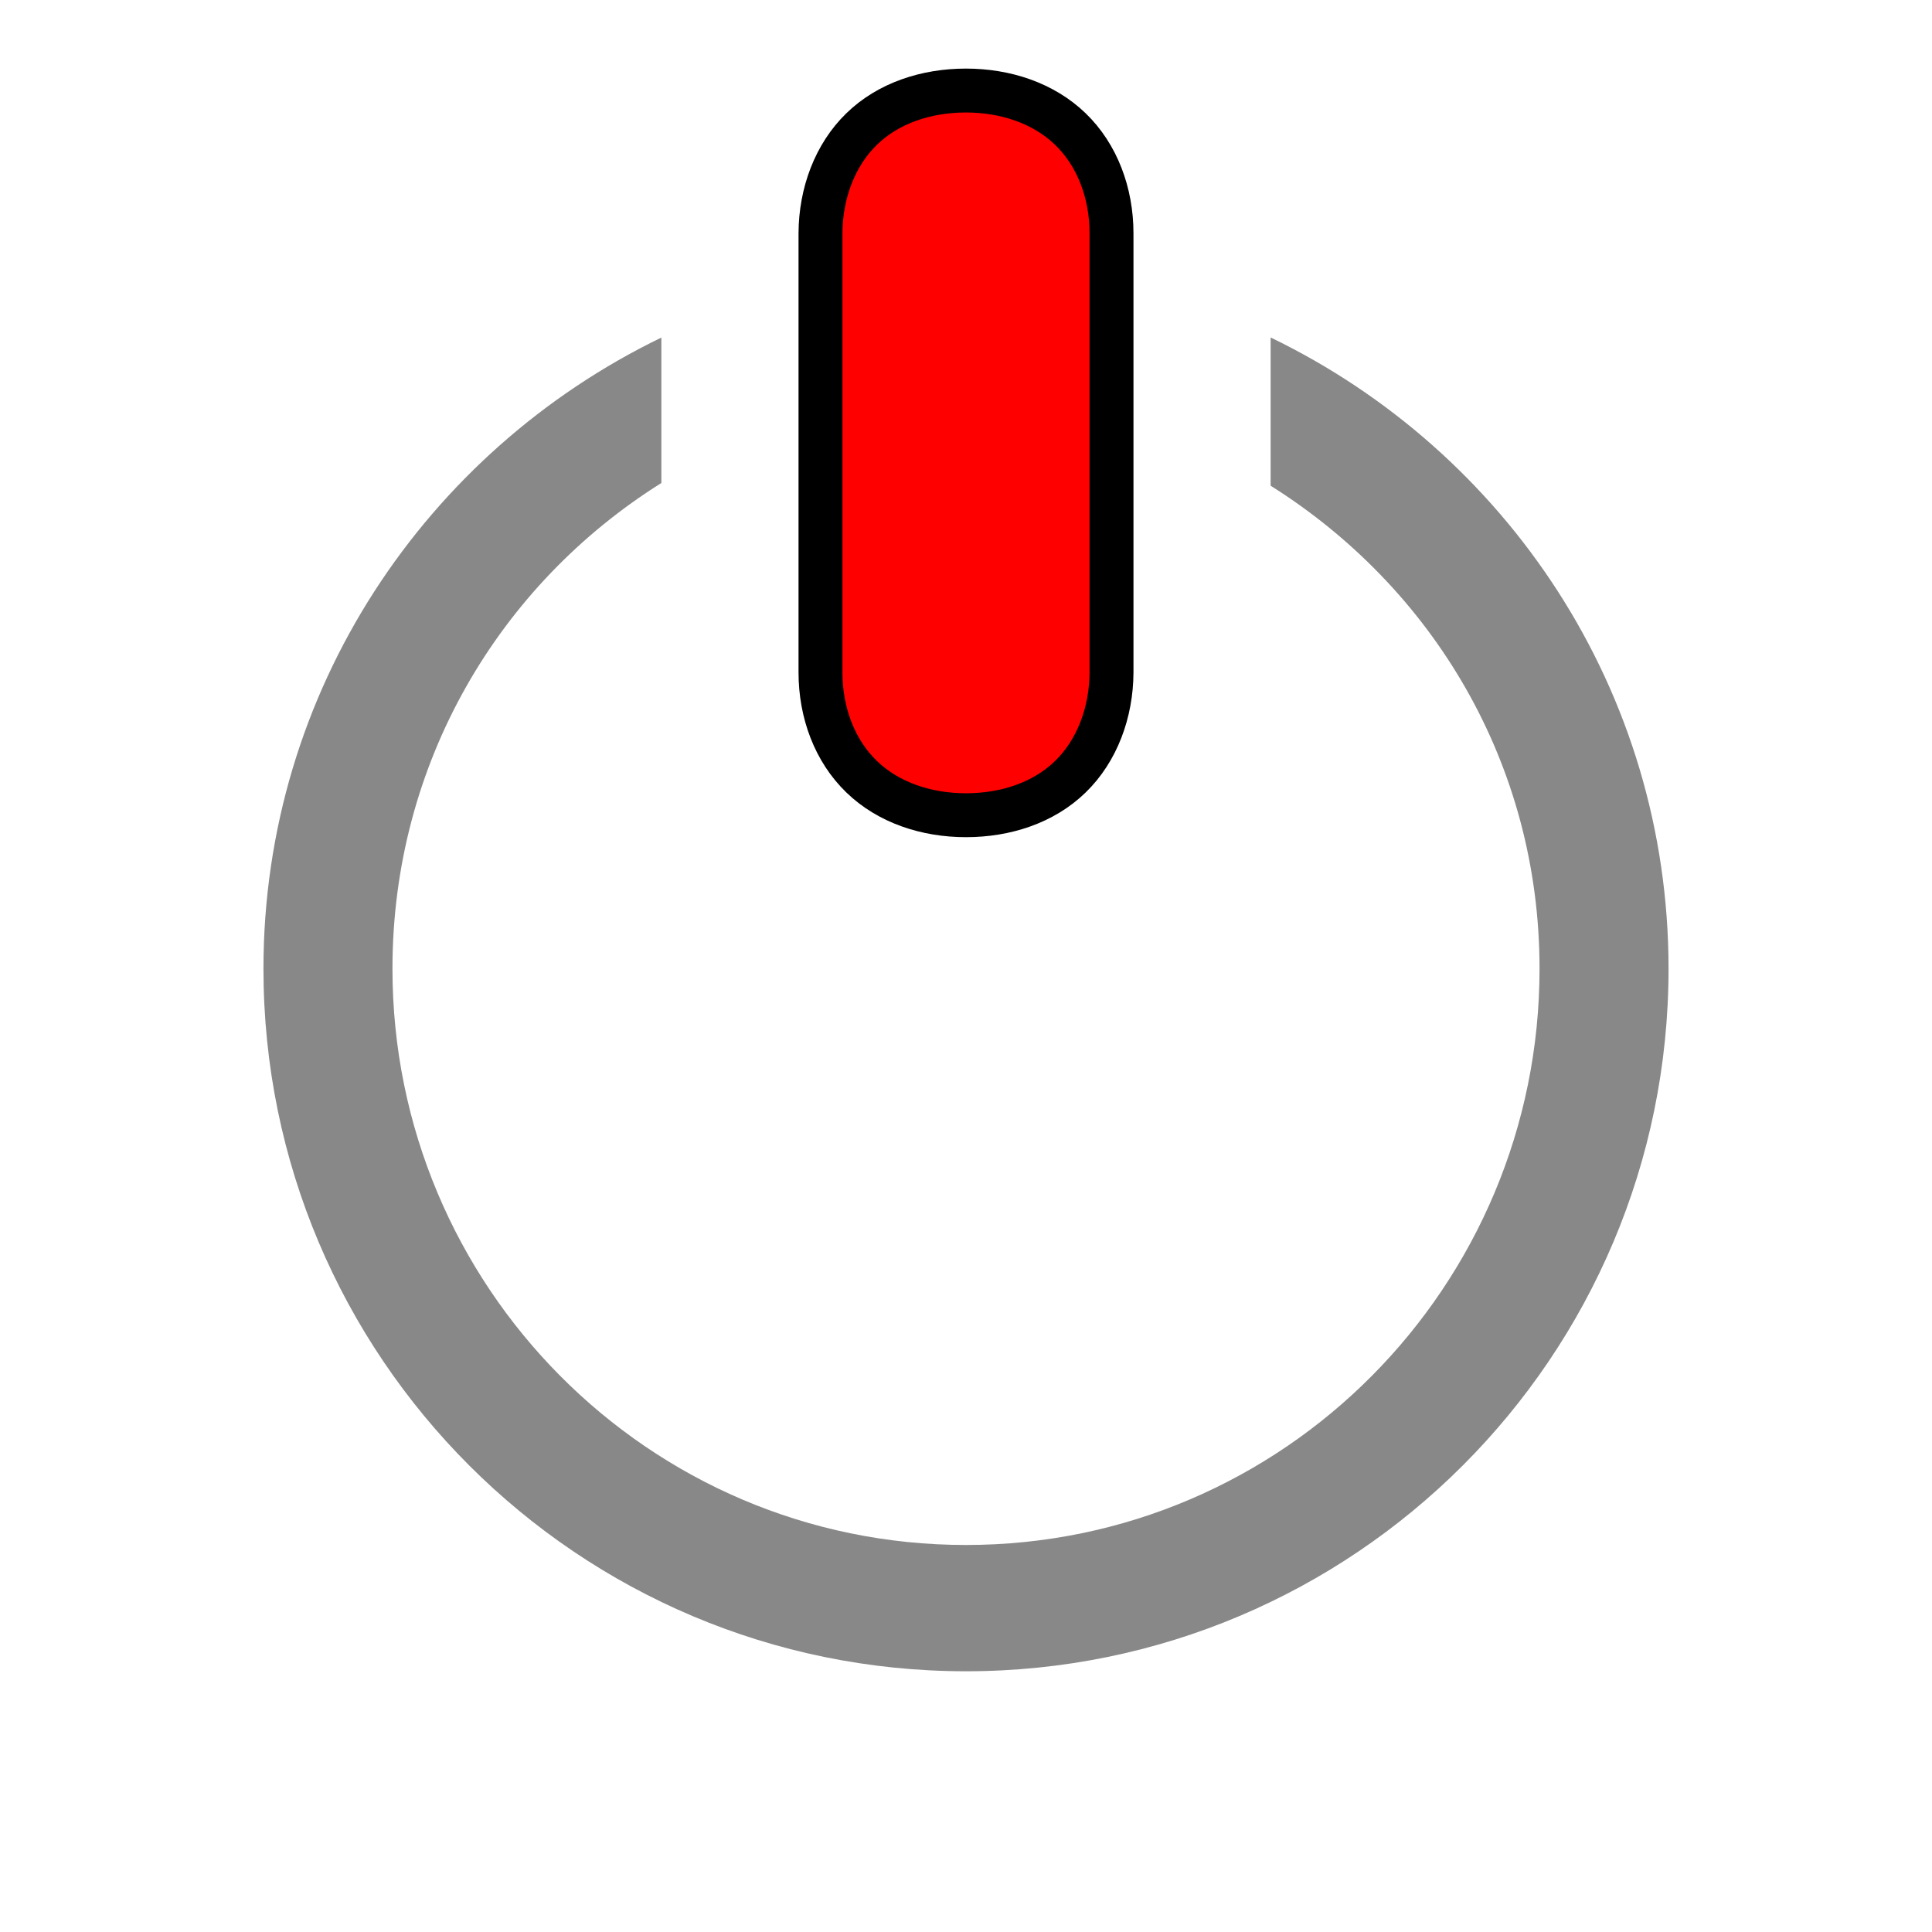
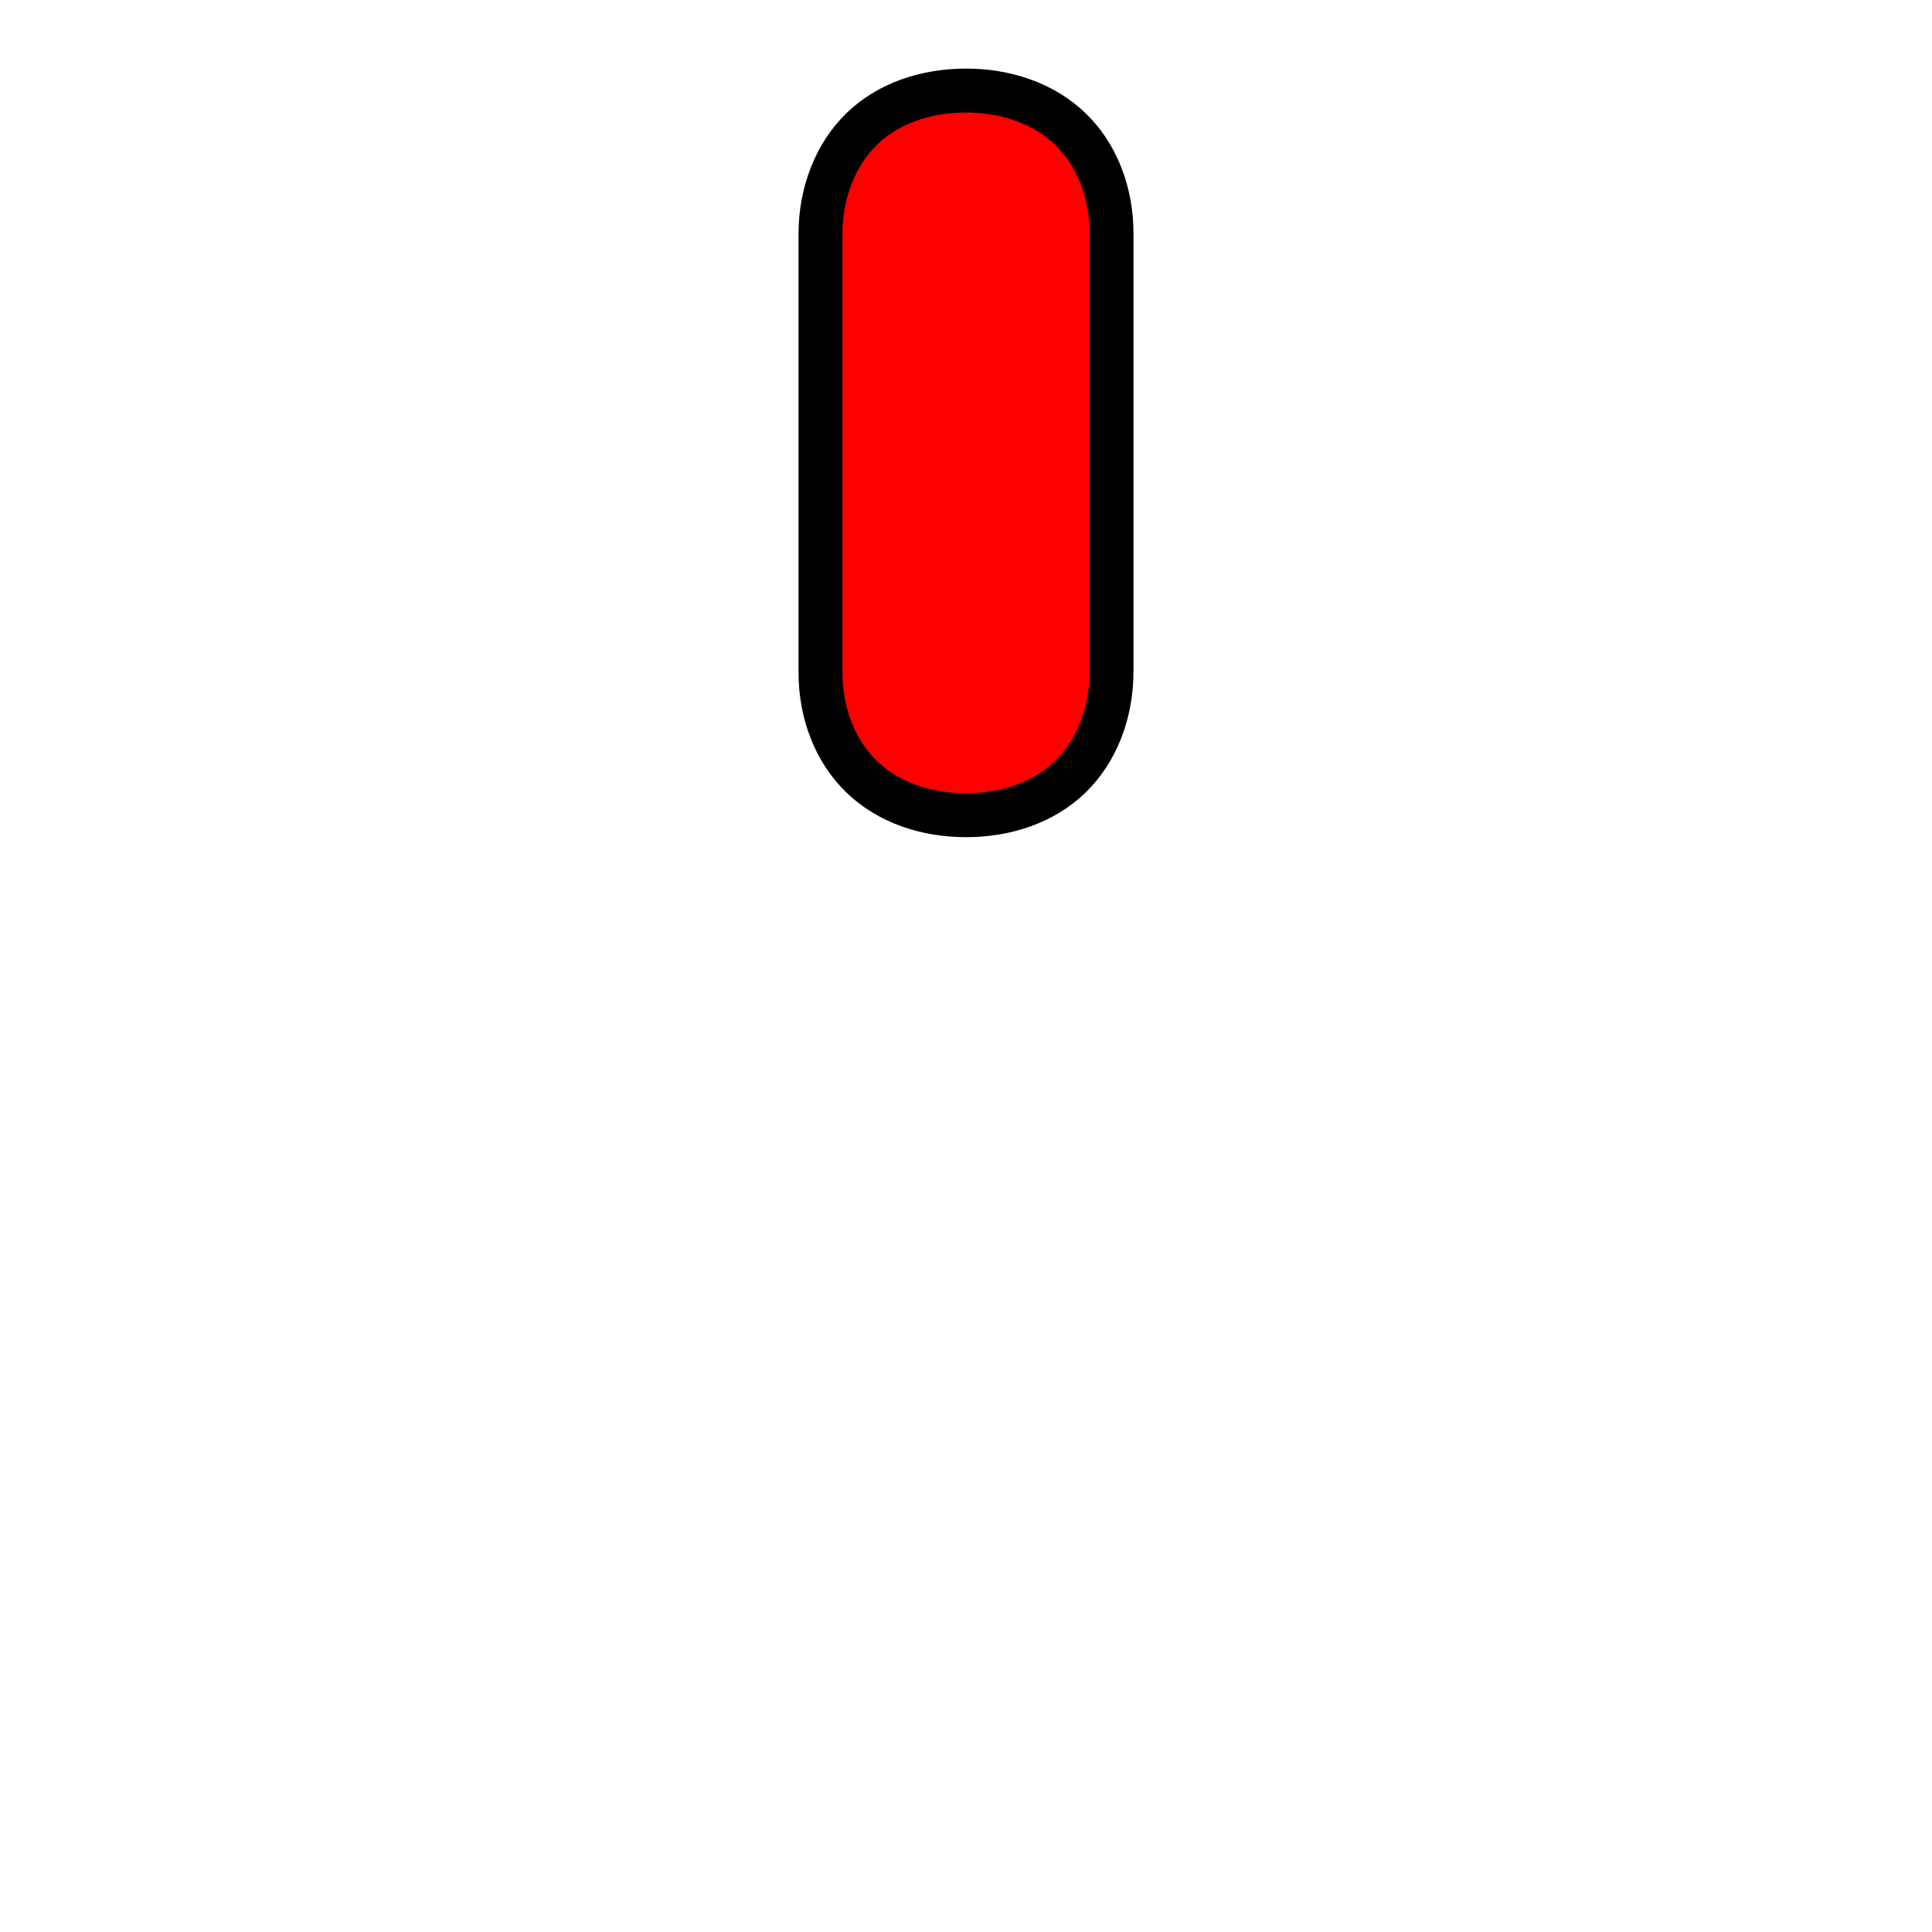
- <svg xmlns="http://www.w3.org/2000/svg" xmlns:xlink="http://www.w3.org/1999/xlink" width="22" height="22" id="svg2" version="1.1">
+ <svg xmlns="http://www.w3.org/2000/svg" xmlns:xlink="http://www.w3.org/1999/xlink" version="1.1" width="22" height="22" id="svg2">
  <defs id="defs4">
    <linearGradient id="linearGradient4574">
-       <stop style="stop-color:#ffb401;stop-opacity:1;" offset="0" id="stop4576" />
-       <stop style="stop-color:#c68c00;stop-opacity:1;" offset="1" id="stop4578" />
+       <stop id="stop4576" style="stop-color:#ffb401;stop-opacity:1" offset="0" />
+       <stop id="stop4578" style="stop-color:#c68c00;stop-opacity:1" offset="1" />
    </linearGradient>
    <linearGradient id="linearGradient3846">
-       <stop style="stop-color:#b0b0b0;stop-opacity:1;" offset="0" id="stop3848" />
-       <stop style="stop-color:#585858;stop-opacity:0;" offset="1" id="stop3850" />
+       <stop id="stop3848" style="stop-color:#b0b0b0;stop-opacity:1" offset="0" />
+       <stop id="stop3850" style="stop-color:#585858;stop-opacity:0" offset="1" />
    </linearGradient>
    <linearGradient id="linearGradient4937">
-       <stop style="stop-color:#e90808;stop-opacity:1;" offset="0" id="stop4939" />
-       <stop style="stop-color:#b60000;stop-opacity:1;" offset="1" id="stop4941" />
+       <stop id="stop4939" style="stop-color:#e90808;stop-opacity:1" offset="0" />
+       <stop id="stop4941" style="stop-color:#b60000;stop-opacity:1" offset="1" />
    </linearGradient>
    <linearGradient id="linearGradient3939">
-       <stop style="stop-color:#eece33;stop-opacity:0.951;" offset="0" id="stop3941" />
-       <stop id="stop5813" offset="0.611" style="stop-color:#ff734e;stop-opacity:0.819;" />
-       <stop style="stop-color:#ff2d2d;stop-opacity:0;" offset="1" id="stop3943" />
+       <stop id="stop3941" style="stop-color:#eece33;stop-opacity:0.951" offset="0" />
+       <stop id="stop5813" style="stop-color:#ff734e;stop-opacity:0.819" offset="0.611" />
+       <stop id="stop3943" style="stop-color:#ff2d2d;stop-opacity:0" offset="1" />
    </linearGradient>
    <linearGradient id="linearGradient5461">
-       <stop id="stop5463" offset="0" style="stop-color:#b9dcff;stop-opacity:1;" />
-       <stop id="stop5465" offset="1" style="stop-color:#0d0d0d;stop-opacity:1;" />
+       <stop id="stop5463" style="stop-color:#b9dcff;stop-opacity:1" offset="0" />
+       <stop id="stop5465" style="stop-color:#0d0d0d;stop-opacity:1" offset="1" />
    </linearGradient>
    <linearGradient id="linearGradient5441">
-       <stop style="stop-color:#060606;stop-opacity:1;" offset="0" id="stop5443" />
-       <stop style="stop-color:#343434;stop-opacity:1;" offset="1" id="stop5445" />
+       <stop id="stop5443" style="stop-color:#060606;stop-opacity:1" offset="0" />
+       <stop id="stop5445" style="stop-color:#343434;stop-opacity:1" offset="1" />
    </linearGradient>
-     <linearGradient xlink:href="#linearGradient5441-4" id="linearGradient5483-8" x1="345.558" y1="460.784" x2="477.525" y2="506.369" gradientUnits="userSpaceOnUse" />
+     <linearGradient x1="345.558" y1="460.784" x2="477.525" y2="506.369" id="linearGradient5483-8" xlink:href="#linearGradient5441-4" gradientUnits="userSpaceOnUse" />
    <linearGradient id="linearGradient5441-4">
-       <stop style="stop-color:#060606;stop-opacity:1;" offset="0" id="stop5443-2" />
-       <stop style="stop-color:#2a2a2a;stop-opacity:1;" offset="1" id="stop5445-4" />
+       <stop id="stop5443-2" style="stop-color:#060606;stop-opacity:1" offset="0" />
+       <stop id="stop5445-4" style="stop-color:#2a2a2a;stop-opacity:1" offset="1" />
    </linearGradient>
    <linearGradient id="linearGradient5441-7">
-       <stop style="stop-color:#060606;stop-opacity:1;" offset="0" id="stop5443-4" />
-       <stop style="stop-color:#2a2a2a;stop-opacity:1;" offset="1" id="stop5445-7" />
+       <stop id="stop5443-4" style="stop-color:#060606;stop-opacity:1" offset="0" />
+       <stop id="stop5445-7" style="stop-color:#2a2a2a;stop-opacity:1" offset="1" />
    </linearGradient>
-     <linearGradient xlink:href="#linearGradient5441-4-6" id="linearGradient5573-4" gradientUnits="userSpaceOnUse" gradientTransform="matrix(-0.3162218,-0.9486852,0.9486852,-0.3162218,39.64506,974.0081)" x1="345.558" y1="460.784" x2="477.525" y2="506.369" />
+     <linearGradient x1="345.558" y1="460.784" x2="477.525" y2="506.369" id="linearGradient5573-4" xlink:href="#linearGradient5441-4-6" gradientUnits="userSpaceOnUse" gradientTransform="matrix(-0.3162218,-0.9486852,0.9486852,-0.3162218,39.64506,974.0081)" />
    <linearGradient id="linearGradient5441-4-6">
-       <stop style="stop-color:#060606;stop-opacity:1;" offset="0" id="stop5443-2-5" />
-       <stop style="stop-color:#2a2a2a;stop-opacity:1;" offset="1" id="stop5445-4-9" />
+       <stop id="stop5443-2-5" style="stop-color:#060606;stop-opacity:1" offset="0" />
+       <stop id="stop5445-4-9" style="stop-color:#2a2a2a;stop-opacity:1" offset="1" />
    </linearGradient>
-     <radialGradient xlink:href="#linearGradient3939" id="radialGradient3945" cx="366.938" cy="355.357" fx="366.938" fy="355.357" r="21.466" gradientTransform="matrix(1,0,0,0.9882353,223.8368,381.6039)" gradientUnits="userSpaceOnUse" />
-     <linearGradient xlink:href="#linearGradient5441" id="linearGradient5024" x1="256.74" y1="472.03" x2="484.712" y2="472.03" gradientUnits="userSpaceOnUse" gradientTransform="translate(54.52236,18.17374)" />
-     <linearGradient xlink:href="#linearGradient5441-4" id="linearGradient5032" x1="366.716" y1="515.518" x2="368.965" y2="333.185" gradientUnits="userSpaceOnUse" gradientTransform="translate(0,-57.4715)" />
-     <linearGradient xlink:href="#linearGradient5441-4" id="linearGradient5265" gradientUnits="userSpaceOnUse" gradientTransform="translate(0.822937,-35.30318)" x1="366.716" y1="515.518" x2="368.965" y2="333.185" />
-     <linearGradient xlink:href="#linearGradient5441" id="linearGradient5267" gradientUnits="userSpaceOnUse" gradientTransform="translate(33.23137,11.94434)" x1="256.74" y1="472.03" x2="484.712" y2="472.03" />
-     <radialGradient xlink:href="#linearGradient3939" id="radialGradient5791" cx="366.938" cy="355.357" fx="366.938" fy="355.357" r="21.466" gradientTransform="matrix(1,0,0,0.9882353,-5.7381477e-7,4.180679)" gradientUnits="userSpaceOnUse" />
-     <linearGradient xlink:href="#linearGradient5441-4" id="linearGradient5793" gradientUnits="userSpaceOnUse" gradientTransform="translate(0.822937,-35.30318)" x1="366.716" y1="515.518" x2="368.965" y2="333.185" />
-     <linearGradient xlink:href="#linearGradient5441" id="linearGradient5795" gradientUnits="userSpaceOnUse" gradientTransform="translate(33.23137,11.94434)" x1="256.74" y1="472.03" x2="484.712" y2="472.03" />
-     <linearGradient xlink:href="#linearGradient5441-4" id="linearGradient5803" gradientUnits="userSpaceOnUse" gradientTransform="translate(0,-37.4715)" x1="366.716" y1="515.518" x2="368.965" y2="333.185" />
-     <radialGradient xlink:href="#linearGradient3939" id="radialGradient5825" gradientUnits="userSpaceOnUse" gradientTransform="matrix(1,0,0,0.9882353,-5.7381459e-7,4.180679)" cx="366.938" cy="355.357" fx="366.938" fy="355.357" r="21.466" />
-     <linearGradient xlink:href="#linearGradient5441-4" id="linearGradient5845" gradientUnits="userSpaceOnUse" gradientTransform="translate(0,-37.4715)" x1="366.716" y1="515.518" x2="368.965" y2="333.185" />
-     <linearGradient xlink:href="#linearGradient5441" id="linearGradient5847" gradientUnits="userSpaceOnUse" gradientTransform="translate(33.23137,11.94434)" x1="256.74" y1="472.03" x2="484.712" y2="472.03" />
-     <linearGradient xlink:href="#linearGradient5441-4" id="linearGradient3354" gradientUnits="userSpaceOnUse" gradientTransform="translate(0,-37.4715)" x1="366.716" y1="515.518" x2="368.965" y2="333.185" />
-     <linearGradient xlink:href="#linearGradient5441" id="linearGradient3356" gradientUnits="userSpaceOnUse" gradientTransform="translate(33.23137,11.94434)" x1="256.74" y1="472.03" x2="484.712" y2="472.03" />
-     <radialGradient xlink:href="#linearGradient3939" id="radialGradient3358" gradientUnits="userSpaceOnUse" gradientTransform="matrix(1,0,0,0.9882353,-5.7381495e-7,4.180679)" cx="366.938" cy="355.357" fx="366.938" fy="355.357" r="21.466" />
-     <linearGradient xlink:href="#linearGradient5441-4" id="linearGradient3837" gradientUnits="userSpaceOnUse" gradientTransform="translate(0,-37.4715)" x1="366.716" y1="515.518" x2="368.965" y2="333.185" />
-     <linearGradient xlink:href="#linearGradient5441" id="linearGradient3839" gradientUnits="userSpaceOnUse" gradientTransform="translate(33.23137,11.94434)" x1="256.74" y1="472.03" x2="484.712" y2="472.03" />
-     <radialGradient xlink:href="#linearGradient3939" id="radialGradient3841" gradientUnits="userSpaceOnUse" gradientTransform="matrix(1,0,0,0.9882353,-5.7381549e-7,4.180679)" cx="366.938" cy="355.357" fx="366.938" fy="355.357" r="21.466" />
-     <linearGradient xlink:href="#linearGradient4937" id="linearGradient4945" x1="202.49" y1="623.478" x2="202.488" y2="634.365" gradientUnits="userSpaceOnUse" gradientTransform="matrix(1.257316,0,0,1,-52.11047,0)" />
-     <radialGradient xlink:href="#linearGradient3939" id="radialGradient4947" gradientUnits="userSpaceOnUse" gradientTransform="matrix(1,0,0,0.9882353,-5.7381549e-7,4.180679)" cx="366.938" cy="355.357" fx="366.938" fy="355.357" r="21.466" />
-     <radialGradient xlink:href="#linearGradient3939-3" id="radialGradient4947-4" gradientUnits="userSpaceOnUse" gradientTransform="matrix(1,0,0,0.9882353,-5.7381549e-7,4.180679)" cx="366.938" cy="355.357" fx="366.938" fy="355.357" r="21.466" />
+     <radialGradient cx="366.938" cy="355.357" r="21.466" fx="366.938" fy="355.357" id="radialGradient3945" xlink:href="#linearGradient3939" gradientUnits="userSpaceOnUse" gradientTransform="matrix(1,0,0,0.9882353,223.8368,381.6039)" />
+     <linearGradient x1="256.74" y1="472.03" x2="484.712" y2="472.03" id="linearGradient5024" xlink:href="#linearGradient5441" gradientUnits="userSpaceOnUse" gradientTransform="translate(54.52236,18.17374)" />
+     <linearGradient x1="366.716" y1="515.518" x2="368.965" y2="333.185" id="linearGradient5032" xlink:href="#linearGradient5441-4" gradientUnits="userSpaceOnUse" gradientTransform="translate(0,-57.4715)" />
+     <linearGradient x1="366.716" y1="515.518" x2="368.965" y2="333.185" id="linearGradient5265" xlink:href="#linearGradient5441-4" gradientUnits="userSpaceOnUse" gradientTransform="translate(0.822937,-35.30318)" />
+     <linearGradient x1="256.74" y1="472.03" x2="484.712" y2="472.03" id="linearGradient5267" xlink:href="#linearGradient5441" gradientUnits="userSpaceOnUse" gradientTransform="translate(33.23137,11.94434)" />
+     <radialGradient cx="366.938" cy="355.357" r="21.466" fx="366.938" fy="355.357" id="radialGradient5791" xlink:href="#linearGradient3939" gradientUnits="userSpaceOnUse" gradientTransform="matrix(1,0,0,0.9882353,-5.7381477e-7,4.180679)" />
+     <linearGradient x1="366.716" y1="515.518" x2="368.965" y2="333.185" id="linearGradient5793" xlink:href="#linearGradient5441-4" gradientUnits="userSpaceOnUse" gradientTransform="translate(0.822937,-35.30318)" />
+     <linearGradient x1="256.74" y1="472.03" x2="484.712" y2="472.03" id="linearGradient5795" xlink:href="#linearGradient5441" gradientUnits="userSpaceOnUse" gradientTransform="translate(33.23137,11.94434)" />
+     <linearGradient x1="366.716" y1="515.518" x2="368.965" y2="333.185" id="linearGradient5803" xlink:href="#linearGradient5441-4" gradientUnits="userSpaceOnUse" gradientTransform="translate(0,-37.4715)" />
+     <radialGradient cx="366.938" cy="355.357" r="21.466" fx="366.938" fy="355.357" id="radialGradient5825" xlink:href="#linearGradient3939" gradientUnits="userSpaceOnUse" gradientTransform="matrix(1,0,0,0.9882353,-5.7381459e-7,4.180679)" />
+     <linearGradient x1="366.716" y1="515.518" x2="368.965" y2="333.185" id="linearGradient5845" xlink:href="#linearGradient5441-4" gradientUnits="userSpaceOnUse" gradientTransform="translate(0,-37.4715)" />
+     <linearGradient x1="256.74" y1="472.03" x2="484.712" y2="472.03" id="linearGradient5847" xlink:href="#linearGradient5441" gradientUnits="userSpaceOnUse" gradientTransform="translate(33.23137,11.94434)" />
+     <linearGradient x1="366.716" y1="515.518" x2="368.965" y2="333.185" id="linearGradient3354" xlink:href="#linearGradient5441-4" gradientUnits="userSpaceOnUse" gradientTransform="translate(0,-37.4715)" />
+     <linearGradient x1="256.74" y1="472.03" x2="484.712" y2="472.03" id="linearGradient3356" xlink:href="#linearGradient5441" gradientUnits="userSpaceOnUse" gradientTransform="translate(33.23137,11.94434)" />
+     <radialGradient cx="366.938" cy="355.357" r="21.466" fx="366.938" fy="355.357" id="radialGradient3358" xlink:href="#linearGradient3939" gradientUnits="userSpaceOnUse" gradientTransform="matrix(1,0,0,0.9882353,-5.7381495e-7,4.180679)" />
+     <linearGradient x1="366.716" y1="515.518" x2="368.965" y2="333.185" id="linearGradient3837" xlink:href="#linearGradient5441-4" gradientUnits="userSpaceOnUse" gradientTransform="translate(0,-37.4715)" />
+     <linearGradient x1="256.74" y1="472.03" x2="484.712" y2="472.03" id="linearGradient3839" xlink:href="#linearGradient5441" gradientUnits="userSpaceOnUse" gradientTransform="translate(33.23137,11.94434)" />
+     <radialGradient cx="366.938" cy="355.357" r="21.466" fx="366.938" fy="355.357" id="radialGradient3841" xlink:href="#linearGradient3939" gradientUnits="userSpaceOnUse" gradientTransform="matrix(1,0,0,0.9882353,-5.7381549e-7,4.180679)" />
+     <linearGradient x1="202.49" y1="623.478" x2="202.488" y2="634.365" id="linearGradient4945" xlink:href="#linearGradient4937" gradientUnits="userSpaceOnUse" gradientTransform="matrix(1.257316,0,0,1,-52.11047,0)" />
+     <radialGradient cx="366.938" cy="355.357" r="21.466" fx="366.938" fy="355.357" id="radialGradient4947" xlink:href="#linearGradient3939" gradientUnits="userSpaceOnUse" gradientTransform="matrix(1,0,0,0.9882353,-5.7381549e-7,4.180679)" />
+     <radialGradient cx="366.938" cy="355.357" r="21.466" fx="366.938" fy="355.357" id="radialGradient4947-4" xlink:href="#linearGradient3939-3" gradientUnits="userSpaceOnUse" gradientTransform="matrix(1,0,0,0.9882353,-5.7381549e-7,4.180679)" />
    <linearGradient id="linearGradient3939-3">
-       <stop style="stop-color:#eece33;stop-opacity:0.951;" offset="0" id="stop3941-2" />
-       <stop id="stop5813-8" offset="0.611" style="stop-color:#ff734e;stop-opacity:0.819;" />
-       <stop style="stop-color:#ff2d2d;stop-opacity:0;" offset="1" id="stop3943-54" />
+       <stop id="stop3941-2" style="stop-color:#eece33;stop-opacity:0.951" offset="0" />
+       <stop id="stop5813-8" style="stop-color:#ff734e;stop-opacity:0.819" offset="0.611" />
+       <stop id="stop3943-54" style="stop-color:#ff2d2d;stop-opacity:0" offset="1" />
    </linearGradient>
-     <linearGradient xlink:href="#linearGradient4937-6" id="linearGradient3142" gradientUnits="userSpaceOnUse" gradientTransform="matrix(1.257316,0,0,1,-234.5901,-615.111)" x1="202.49" y1="623.478" x2="202.488" y2="628.416" />
+     <linearGradient x1="202.49" y1="623.478" x2="202.488" y2="628.416" id="linearGradient3142" xlink:href="#linearGradient4937-6" gradientUnits="userSpaceOnUse" gradientTransform="matrix(1.257316,0,0,1,-234.5901,-615.111)" />
    <linearGradient id="linearGradient4937-6">
-       <stop style="stop-color:#e90808;stop-opacity:1;" offset="0" id="stop4939-3" />
-       <stop style="stop-color:#b60000;stop-opacity:1;" offset="1" id="stop4941-8" />
+       <stop id="stop4939-3" style="stop-color:#e90808;stop-opacity:1" offset="0" />
+       <stop id="stop4941-8" style="stop-color:#b60000;stop-opacity:1" offset="1" />
    </linearGradient>
-     <linearGradient y2="628.416" x2="202.488" y1="623.478" x1="202.49" gradientTransform="matrix(1.257316,0,0,1,-252.5901,-618.2952)" gradientUnits="userSpaceOnUse" id="linearGradient3935" xlink:href="#linearGradient4937-6" />
+     <linearGradient x1="202.49" y1="623.478" x2="202.488" y2="628.416" id="linearGradient3935" xlink:href="#linearGradient4937-6" gradientUnits="userSpaceOnUse" gradientTransform="matrix(1.257316,0,0,1,-252.5901,-618.2952)" />
    <linearGradient x1="16.898" y1="20.738" x2="9.202" y2="-2.351" id="linearGradient3006-9" xlink:href="#Grad0-8" gradientUnits="userSpaceOnUse" gradientTransform="matrix(0.8793807,0,0,0.8793807,5.601027,5.605052)" />
    <linearGradient x1="16.898" y1="20.738" x2="9.202" y2="-2.351" id="Grad0-8" gradientUnits="userSpaceOnUse">
      <stop id="stop10-5" style="stop-color:#060606;stop-opacity:1" offset="0" />
      <stop id="stop12-7" style="stop-color:#343434;stop-opacity:1" offset="1" />
    </linearGradient>
-     <linearGradient xlink:href="#linearGradient3846" id="linearGradient3852" x1="6.296" y1="17.004" x2="27.704" y2="17.004" gradientUnits="userSpaceOnUse" />
+     <linearGradient x1="6.296" y1="17.004" x2="27.704" y2="17.004" id="linearGradient3852" xlink:href="#linearGradient3846" gradientUnits="userSpaceOnUse" />
    <linearGradient x1="16.898" y1="20.738" x2="9.202" y2="-2.351" id="linearGradient3006-9-5" xlink:href="#Grad0-8-9" gradientUnits="userSpaceOnUse" gradientTransform="matrix(0.8793807,0,0,0.8793807,5.601027,5.605052)" />
    <linearGradient x1="16.898" y1="20.738" x2="9.202" y2="-2.351" id="Grad0-8-9" gradientUnits="userSpaceOnUse">
-       <stop id="stop10-5-4" style="stop-color:#060606;stop-opacity:0;" offset="0" />
-       <stop offset="0.343" style="stop-color:#ffffff;stop-opacity:0;" id="stop3929" />
-       <stop id="stop12-7-9" style="stop-color:#ffffff;stop-opacity:1;" offset="1" />
+       <stop id="stop10-5-4" style="stop-color:#060606;stop-opacity:0" offset="0" />
+       <stop id="stop3929" style="stop-color:#ffffff;stop-opacity:0" offset="0.343" />
+       <stop id="stop12-7-9" style="stop-color:#ffffff;stop-opacity:1" offset="1" />
    </linearGradient>
-     <linearGradient xlink:href="#linearGradient3846-6" id="linearGradient3852-5" x1="6.296" y1="17.004" x2="27.704" y2="17.004" gradientUnits="userSpaceOnUse" />
+     <linearGradient x1="6.296" y1="17.004" x2="27.704" y2="17.004" id="linearGradient3852-5" xlink:href="#linearGradient3846-6" gradientUnits="userSpaceOnUse" />
    <linearGradient id="linearGradient3846-6">
-       <stop id="stop3927" offset="0" style="stop-color:#7c7c7c;stop-opacity:0;" />
-       <stop style="stop-color:#ffffff;stop-opacity:1;" offset="1" id="stop3850-6" />
+       <stop id="stop3927" style="stop-color:#7c7c7c;stop-opacity:0" offset="0" />
+       <stop id="stop3850-6" style="stop-color:#ffffff;stop-opacity:1" offset="1" />
    </linearGradient>
-     <linearGradient gradientTransform="matrix(0,1,-1,0,219.4874,616.8907)" y2="17.004" x2="27.704" y1="17.004" x1="6.296" gradientUnits="userSpaceOnUse" id="linearGradient3898" xlink:href="#Grad0-8-9" />
-     <radialGradient xlink:href="#linearGradient3939-3-2" id="radialGradient4006-6" gradientUnits="userSpaceOnUse" gradientTransform="matrix(1,0,0,0.9882353,-5.7381549e-7,4.180679)" cx="366.938" cy="355.357" fx="366.938" fy="355.357" r="21.466" />
+     <linearGradient x1="6.296" y1="17.004" x2="27.704" y2="17.004" id="linearGradient3898" xlink:href="#Grad0-8-9" gradientUnits="userSpaceOnUse" gradientTransform="matrix(0,1,-1,0,219.4874,616.8907)" />
+     <radialGradient cx="366.938" cy="355.357" r="21.466" fx="366.938" fy="355.357" id="radialGradient4006-6" xlink:href="#linearGradient3939-3-2" gradientUnits="userSpaceOnUse" gradientTransform="matrix(1,0,0,0.9882353,-5.7381549e-7,4.180679)" />
    <linearGradient id="linearGradient3939-3-2">
-       <stop style="stop-color:#eece33;stop-opacity:0.951;" offset="0" id="stop3941-2-1" />
-       <stop id="stop5813-8-8" offset="0.611" style="stop-color:#ff734e;stop-opacity:0.819;" />
-       <stop style="stop-color:#ff2d2d;stop-opacity:0;" offset="1" id="stop3943-54-5" />
+       <stop id="stop3941-2-1" style="stop-color:#eece33;stop-opacity:0.951" offset="0" />
+       <stop id="stop5813-8-8" style="stop-color:#ff734e;stop-opacity:0.819" offset="0.611" />
+       <stop id="stop3943-54-5" style="stop-color:#ff2d2d;stop-opacity:0" offset="1" />
    </linearGradient>
-     <linearGradient xlink:href="#linearGradient4937-6-9" id="linearGradient4004-8" gradientUnits="userSpaceOnUse" gradientTransform="matrix(1.068719,0,0,0.8500006,-199.4034,-521.8041)" x1="202.49" y1="623.478" x2="202.488" y2="628.416" />
+     <linearGradient x1="202.49" y1="623.478" x2="202.488" y2="628.416" id="linearGradient4004-8" xlink:href="#linearGradient4937-6-9" gradientUnits="userSpaceOnUse" gradientTransform="matrix(1.068719,0,0,0.8500006,-199.4034,-521.8041)" />
    <linearGradient id="linearGradient4937-6-9">
-       <stop style="stop-color:#e90808;stop-opacity:1;" offset="0" id="stop4939-3-0" />
-       <stop style="stop-color:#b60000;stop-opacity:1;" offset="1" id="stop4941-8-7" />
+       <stop id="stop4939-3-0" style="stop-color:#e90808;stop-opacity:1" offset="0" />
+       <stop id="stop4941-8-7" style="stop-color:#b60000;stop-opacity:1" offset="1" />
    </linearGradient>
-     <linearGradient gradientTransform="matrix(0,1,-1,0,219.4874,616.8907)" y2="17.004" x2="27.704" y1="17.004" x1="6.296" gradientUnits="userSpaceOnUse" id="linearGradient3898-0" xlink:href="#Grad0-8-9-5" />
+     <linearGradient x1="6.296" y1="17.004" x2="27.704" y2="17.004" id="linearGradient3898-0" xlink:href="#Grad0-8-9-5" gradientUnits="userSpaceOnUse" gradientTransform="matrix(0,1,-1,0,219.4874,616.8907)" />
    <linearGradient x1="16.898" y1="20.738" x2="9.202" y2="-2.351" id="Grad0-8-9-5" gradientUnits="userSpaceOnUse">
-       <stop id="stop10-5-4-7" style="stop-color:#060606;stop-opacity:0;" offset="0" />
-       <stop offset="0.343" style="stop-color:#ffffff;stop-opacity:0;" id="stop3929-9" />
-       <stop id="stop12-7-9-6" style="stop-color:#ffffff;stop-opacity:1;" offset="1" />
+       <stop id="stop10-5-4-7" style="stop-color:#060606;stop-opacity:0" offset="0" />
+       <stop id="stop3929-9" style="stop-color:#ffffff;stop-opacity:0" offset="0.343" />
+       <stop id="stop12-7-9-6" style="stop-color:#ffffff;stop-opacity:1" offset="1" />
    </linearGradient>
-     <linearGradient xlink:href="#linearGradient4937-6-9-7" id="linearGradient4004-8-1" gradientUnits="userSpaceOnUse" gradientTransform="matrix(1.068719,0,0,0.8500006,-199.4034,-521.8041)" x1="202.49" y1="623.478" x2="202.488" y2="628.416" />
+     <linearGradient x1="202.49" y1="623.478" x2="202.488" y2="628.416" id="linearGradient4004-8-1" xlink:href="#linearGradient4937-6-9-7" gradientUnits="userSpaceOnUse" gradientTransform="matrix(1.068719,0,0,0.8500006,-199.4034,-521.8041)" />
    <linearGradient id="linearGradient4937-6-9-7">
-       <stop style="stop-color:#e90808;stop-opacity:1;" offset="0" id="stop4939-3-0-9" />
-       <stop style="stop-color:#b60000;stop-opacity:1;" offset="1" id="stop4941-8-7-5" />
+       <stop id="stop4939-3-0-9" style="stop-color:#e90808;stop-opacity:1" offset="0" />
+       <stop id="stop4941-8-7-5" style="stop-color:#b60000;stop-opacity:1" offset="1" />
    </linearGradient>
-     <radialGradient xlink:href="#linearGradient3939-3-7" id="radialGradient4006-2" gradientUnits="userSpaceOnUse" gradientTransform="matrix(1,0,0,0.9882353,-5.7381549e-7,4.180679)" cx="366.938" cy="355.357" fx="366.938" fy="355.357" r="21.466" />
+     <radialGradient cx="366.938" cy="355.357" r="21.466" fx="366.938" fy="355.357" id="radialGradient4006-2" xlink:href="#linearGradient3939-3-7" gradientUnits="userSpaceOnUse" gradientTransform="matrix(1,0,0,0.9882353,-5.7381549e-7,4.180679)" />
    <linearGradient id="linearGradient3939-3-7">
-       <stop style="stop-color:#eece33;stop-opacity:0.951;" offset="0" id="stop3941-2-5" />
-       <stop id="stop5813-8-1" offset="0.514" style="stop-color:#e85708;stop-opacity:0.957;" />
-       <stop style="stop-color:#e80808;stop-opacity:0;" offset="1" id="stop3943-54-9" />
+       <stop id="stop3941-2-5" style="stop-color:#eece33;stop-opacity:0.951" offset="0" />
+       <stop id="stop5813-8-1" style="stop-color:#e85708;stop-opacity:0.957" offset="0.514" />
+       <stop id="stop3943-54-9" style="stop-color:#e80808;stop-opacity:0" offset="1" />
    </linearGradient>
-     <linearGradient xlink:href="#linearGradient4937-6-6" id="linearGradient4004-9" gradientUnits="userSpaceOnUse" gradientTransform="matrix(1.068719,0,0,0.8500006,-13.91988,95.08267)" x1="202.49" y1="623.478" x2="202.488" y2="628.416" />
+     <linearGradient x1="202.49" y1="623.478" x2="202.488" y2="628.416" id="linearGradient4004-9" xlink:href="#linearGradient4937-6-6" gradientUnits="userSpaceOnUse" gradientTransform="matrix(1.068719,0,0,0.8500006,-13.91988,95.08267)" />
    <linearGradient id="linearGradient4937-6-6">
-       <stop style="stop-color:#e90808;stop-opacity:1;" offset="0" id="stop4939-3-8" />
-       <stop style="stop-color:#b60000;stop-opacity:1;" offset="1" id="stop4941-8-6" />
+       <stop id="stop4939-3-8" style="stop-color:#e90808;stop-opacity:1" offset="0" />
+       <stop id="stop4941-8-6" style="stop-color:#b60000;stop-opacity:1" offset="1" />
    </linearGradient>
-     <radialGradient xlink:href="#linearGradient3939-3-7-5" id="radialGradient4337-8" gradientUnits="userSpaceOnUse" gradientTransform="matrix(1,0,0,0.9882353,-5.7381549e-7,4.180679)" cx="366.938" cy="355.357" fx="366.938" fy="355.357" r="21.466" />
+     <radialGradient cx="366.938" cy="355.357" r="21.466" fx="366.938" fy="355.357" id="radialGradient4337-8" xlink:href="#linearGradient3939-3-7-5" gradientUnits="userSpaceOnUse" gradientTransform="matrix(1,0,0,0.9882353,-5.7381549e-7,4.180679)" />
    <linearGradient id="linearGradient3939-3-7-5">
-       <stop style="stop-color:#33aaee;stop-opacity:0.951;" offset="0" id="stop3941-2-5-0" />
-       <stop id="stop5813-8-1-6" offset="0.611" style="stop-color:#4ebeff;stop-opacity:0.819;" />
-       <stop style="stop-color:#2db2ff;stop-opacity:0;" offset="1" id="stop3943-54-9-4" />
+       <stop id="stop3941-2-5-0" style="stop-color:#33aaee;stop-opacity:0.951" offset="0" />
+       <stop id="stop5813-8-1-6" style="stop-color:#4ebeff;stop-opacity:0.819" offset="0.611" />
+       <stop id="stop3943-54-9-4" style="stop-color:#2db2ff;stop-opacity:0" offset="1" />
    </linearGradient>
-     <filter id="filter5815-7-9-8" color-interpolation-filters="sRGB">
-       <feGaussianBlur stdDeviation="0.427" id="feGaussianBlur5817-6-1-3" />
-     </filter>
-     <linearGradient y2="628.416" x2="202.488" y1="623.478" x1="202.49" gradientTransform="matrix(1.068719,0,0,0.8500006,-199.4034,-521.8041)" gradientUnits="userSpaceOnUse" id="linearGradient4302-4" xlink:href="#linearGradient4937-6-6-2" />
+     <linearGradient x1="202.49" y1="623.478" x2="202.488" y2="628.416" id="linearGradient4302-4" xlink:href="#linearGradient4937-6-6-2" gradientUnits="userSpaceOnUse" gradientTransform="matrix(1.068719,0,0,0.8500006,-199.4034,-521.8041)" />
    <linearGradient id="linearGradient4937-6-6-2">
-       <stop style="stop-color:#0897e9;stop-opacity:1;" offset="0" id="stop4939-3-8-2" />
-       <stop style="stop-color:#0074b6;stop-opacity:1;" offset="1" id="stop4941-8-6-9" />
+       <stop id="stop4939-3-8-2" style="stop-color:#0897e9;stop-opacity:1" offset="0" />
+       <stop id="stop4941-8-6-9" style="stop-color:#0074b6;stop-opacity:1" offset="1" />
    </linearGradient>
-     <linearGradient y2="628.416" x2="202.488" y1="623.478" x1="202.49" gradientTransform="matrix(1.068719,0,0,0.8500006,-199.4034,-521.8041)" gradientUnits="userSpaceOnUse" id="linearGradient3130" xlink:href="#linearGradient4937-6-6-2" />
+     <linearGradient x1="202.49" y1="623.478" x2="202.488" y2="628.416" id="linearGradient3130" xlink:href="#linearGradient4937-6-6-2" gradientUnits="userSpaceOnUse" gradientTransform="matrix(1.068719,0,0,0.8500006,-199.4034,-521.8041)" />
    <linearGradient id="linearGradient3939-3-7-2">
-       <stop style="stop-color:#eece33;stop-opacity:0.951;" offset="0" id="stop3941-2-5-05" />
-       <stop id="stop5813-8-1-2" offset="0.611" style="stop-color:#ff734e;stop-opacity:0.819;" />
-       <stop style="stop-color:#ff2d2d;stop-opacity:0;" offset="1" id="stop3943-54-9-1" />
+       <stop id="stop3941-2-5-05" style="stop-color:#eece33;stop-opacity:0.951" offset="0" />
+       <stop id="stop5813-8-1-2" style="stop-color:#ff734e;stop-opacity:0.819" offset="0.611" />
+       <stop id="stop3943-54-9-1" style="stop-color:#ff2d2d;stop-opacity:0" offset="1" />
    </linearGradient>
-     <linearGradient y2="628.416" x2="202.488" y1="623.478" x1="202.49" gradientTransform="matrix(1.068719,0,0,0.8500006,-199.4034,-521.8041)" gradientUnits="userSpaceOnUse" id="linearGradient4302-6" xlink:href="#linearGradient4937-6-6-24" />
+     <linearGradient x1="202.49" y1="623.478" x2="202.488" y2="628.416" id="linearGradient4302-6" xlink:href="#linearGradient4937-6-6-24" gradientUnits="userSpaceOnUse" gradientTransform="matrix(1.068719,0,0,0.8500006,-199.4034,-521.8041)" />
    <linearGradient id="linearGradient4937-6-6-24">
-       <stop style="stop-color:#e90808;stop-opacity:1;" offset="0" id="stop4939-3-8-4" />
-       <stop style="stop-color:#b60000;stop-opacity:1;" offset="1" id="stop4941-8-6-4" />
+       <stop id="stop4939-3-8-4" style="stop-color:#e90808;stop-opacity:1" offset="0" />
+       <stop id="stop4941-8-6-4" style="stop-color:#b60000;stop-opacity:1" offset="1" />
    </linearGradient>
-     <linearGradient y2="628.416" x2="202.488" y1="623.478" x1="202.49" gradientTransform="matrix(1.068719,0,0,0.8500006,-199.4034,-521.8041)" gradientUnits="userSpaceOnUse" id="linearGradient3130-8" xlink:href="#linearGradient4937-6-6-2-7" />
+     <linearGradient x1="202.49" y1="623.478" x2="202.488" y2="628.416" id="linearGradient3130-8" xlink:href="#linearGradient4937-6-6-2-7" gradientUnits="userSpaceOnUse" gradientTransform="matrix(1.068719,0,0,0.8500006,-199.4034,-521.8041)" />
    <linearGradient id="linearGradient4937-6-6-2-7">
-       <stop style="stop-color:#0897e9;stop-opacity:1;" offset="0" id="stop4939-3-8-2-4" />
-       <stop style="stop-color:#0074b6;stop-opacity:1;" offset="1" id="stop4941-8-6-9-4" />
+       <stop id="stop4939-3-8-2-4" style="stop-color:#0897e9;stop-opacity:1" offset="0" />
+       <stop id="stop4941-8-6-9-4" style="stop-color:#0074b6;stop-opacity:1" offset="1" />
    </linearGradient>
-     <linearGradient y2="628.416" x2="202.488" y1="621.814" x1="202.489" gradientTransform="matrix(1.068719,0,0,0.8500006,-199.4034,-521.8041)" gradientUnits="userSpaceOnUse" id="linearGradient4865" xlink:href="#linearGradient4574" />
-     <linearGradient y2="628.416" x2="202.488" y1="621.814" x1="202.489" gradientTransform="matrix(1.068719,0,0,0.8500006,-199.4034,-521.8041)" gradientUnits="userSpaceOnUse" id="linearGradient4865-3" xlink:href="#linearGradient4574-6" />
+     <linearGradient x1="202.489" y1="621.814" x2="202.488" y2="628.416" id="linearGradient4865" xlink:href="#linearGradient4574" gradientUnits="userSpaceOnUse" gradientTransform="matrix(1.068719,0,0,0.8500006,-199.4034,-521.8041)" />
+     <linearGradient x1="202.489" y1="621.814" x2="202.488" y2="628.416" id="linearGradient4865-3" xlink:href="#linearGradient4574-6" gradientUnits="userSpaceOnUse" gradientTransform="matrix(1.068719,0,0,0.8500006,-199.4034,-521.8041)" />
    <linearGradient id="linearGradient4574-6">
-       <stop style="stop-color:#ffb401;stop-opacity:1;" offset="0" id="stop4576-7" />
-       <stop style="stop-color:#c68c00;stop-opacity:1;" offset="1" id="stop4578-5" />
+       <stop id="stop4576-7" style="stop-color:#ffb401;stop-opacity:1" offset="0" />
+       <stop id="stop4578-5" style="stop-color:#c68c00;stop-opacity:1" offset="1" />
    </linearGradient>
-     <linearGradient y2="628.416" x2="202.488" y1="621.814" x1="202.489" gradientTransform="matrix(1.068719,0,0,0.8500006,-231.0906,-516.9333)" gradientUnits="userSpaceOnUse" id="linearGradient3156" xlink:href="#linearGradient4574-6" />
-     <linearGradient xlink:href="#linearGradient4574-6" id="linearGradient3332" gradientUnits="userSpaceOnUse" gradientTransform="matrix(1.068719,0,0,0.8500006,-229.2781,-518.1791)" x1="202.489" y1="621.814" x2="202.488" y2="628.416" />
+     <linearGradient x1="202.489" y1="621.814" x2="202.488" y2="628.416" id="linearGradient3156" xlink:href="#linearGradient4574-6" gradientUnits="userSpaceOnUse" gradientTransform="matrix(1.068719,0,0,0.8500006,-231.0906,-516.9333)" />
+     <linearGradient x1="202.489" y1="621.814" x2="202.488" y2="628.416" id="linearGradient3332" xlink:href="#linearGradient4574-6" gradientUnits="userSpaceOnUse" gradientTransform="matrix(1.068719,0,0,0.8500006,-229.2781,-518.1791)" />
  </defs>
-   <path style="font-size:medium;font-style:normal;font-variant:normal;font-weight:normal;font-stretch:normal;text-indent:0;text-align:start;text-decoration:none;line-height:normal;letter-spacing:normal;word-spacing:normal;text-transform:none;direction:ltr;block-progression:tb;writing-mode:lr-tb;text-anchor:start;baseline-shift:baseline;color:#000000;fill:#ff0000;fill-opacity:1;fill-rule:nonzero;stroke:#000000;stroke-width:0.5;stroke-miterlimit:4;stroke-opacity:1;stroke-dasharray:none;marker:none;visibility:visible;display:inline;overflow:visible;enable-background:accumulate;font-family:Sans;-inkscape-font-specification:Sans" d="m 11,1.031 c -0.452,0 -0.884,0.142 -1.188,0.438 -0.304,0.295 -0.467,0.731 -0.469,1.188 l 0,5 c 0,0.46 0.163,0.893 0.469,1.188 0.305,0.295 0.737,0.438 1.188,0.438 0.452,0 0.884,-0.142 1.188,-0.438 0.304,-0.295 0.467,-0.731 0.469,-1.188 l 0,-5 c 0,-0.46 -0.163,-0.893 -0.469,-1.188 C 11.882,1.174 11.45,1.031 11,1.031 z" id="rect5578-8-2" />
-   <path style="fill:#888888;fill-opacity:1;fill-rule:nonzero;stroke:none;display:inline" d="M 7.531,3.844 C 4.858,5.138 3,7.861 3,11.031 c 0,4.418 3.582,8 8,8 4.418,0 8,-3.582 8,-8 0,-3.173 -1.854,-5.895 -4.531,-7.188 l 0,1.688 c 1.842,1.158 3.062,3.162 3.062,5.5 0,3.615 -2.916,6.562 -6.531,6.562 -3.615,0 -6.531,-2.948 -6.531,-6.562 0,-2.343 1.215,-4.373 3.062,-5.531 l 0,-1.656 z" id="path3908" />
+   <path d="m 11,1.031 c -0.452,0 -0.884,0.142 -1.188,0.438 -0.304,0.295 -0.467,0.731 -0.469,1.188 l 0,5 c 0,0.46 0.163,0.893 0.469,1.188 0.305,0.295 0.737,0.438 1.188,0.438 0.452,0 0.884,-0.142 1.188,-0.438 0.304,-0.295 0.467,-0.731 0.469,-1.188 l 0,-5 c 0,-0.46 -0.163,-0.893 -0.469,-1.188 C 11.882,1.174 11.45,1.031 11,1.031 z" id="rect5578-8-2" style="font-size:medium;font-style:normal;font-variant:normal;font-weight:normal;font-stretch:normal;text-indent:0;text-align:start;text-decoration:none;line-height:normal;letter-spacing:normal;word-spacing:normal;text-transform:none;direction:ltr;block-progression:tb;writing-mode:lr-tb;text-anchor:start;baseline-shift:baseline;color:#000000;fill:#ff0000;fill-opacity:1;fill-rule:nonzero;stroke:#000000;stroke-width:0.5;stroke-miterlimit:4;stroke-opacity:1;stroke-dasharray:none;marker:none;visibility:visible;display:inline;overflow:visible;enable-background:accumulate;font-family:Sans;-inkscape-font-specification:Sans" />
</svg>
